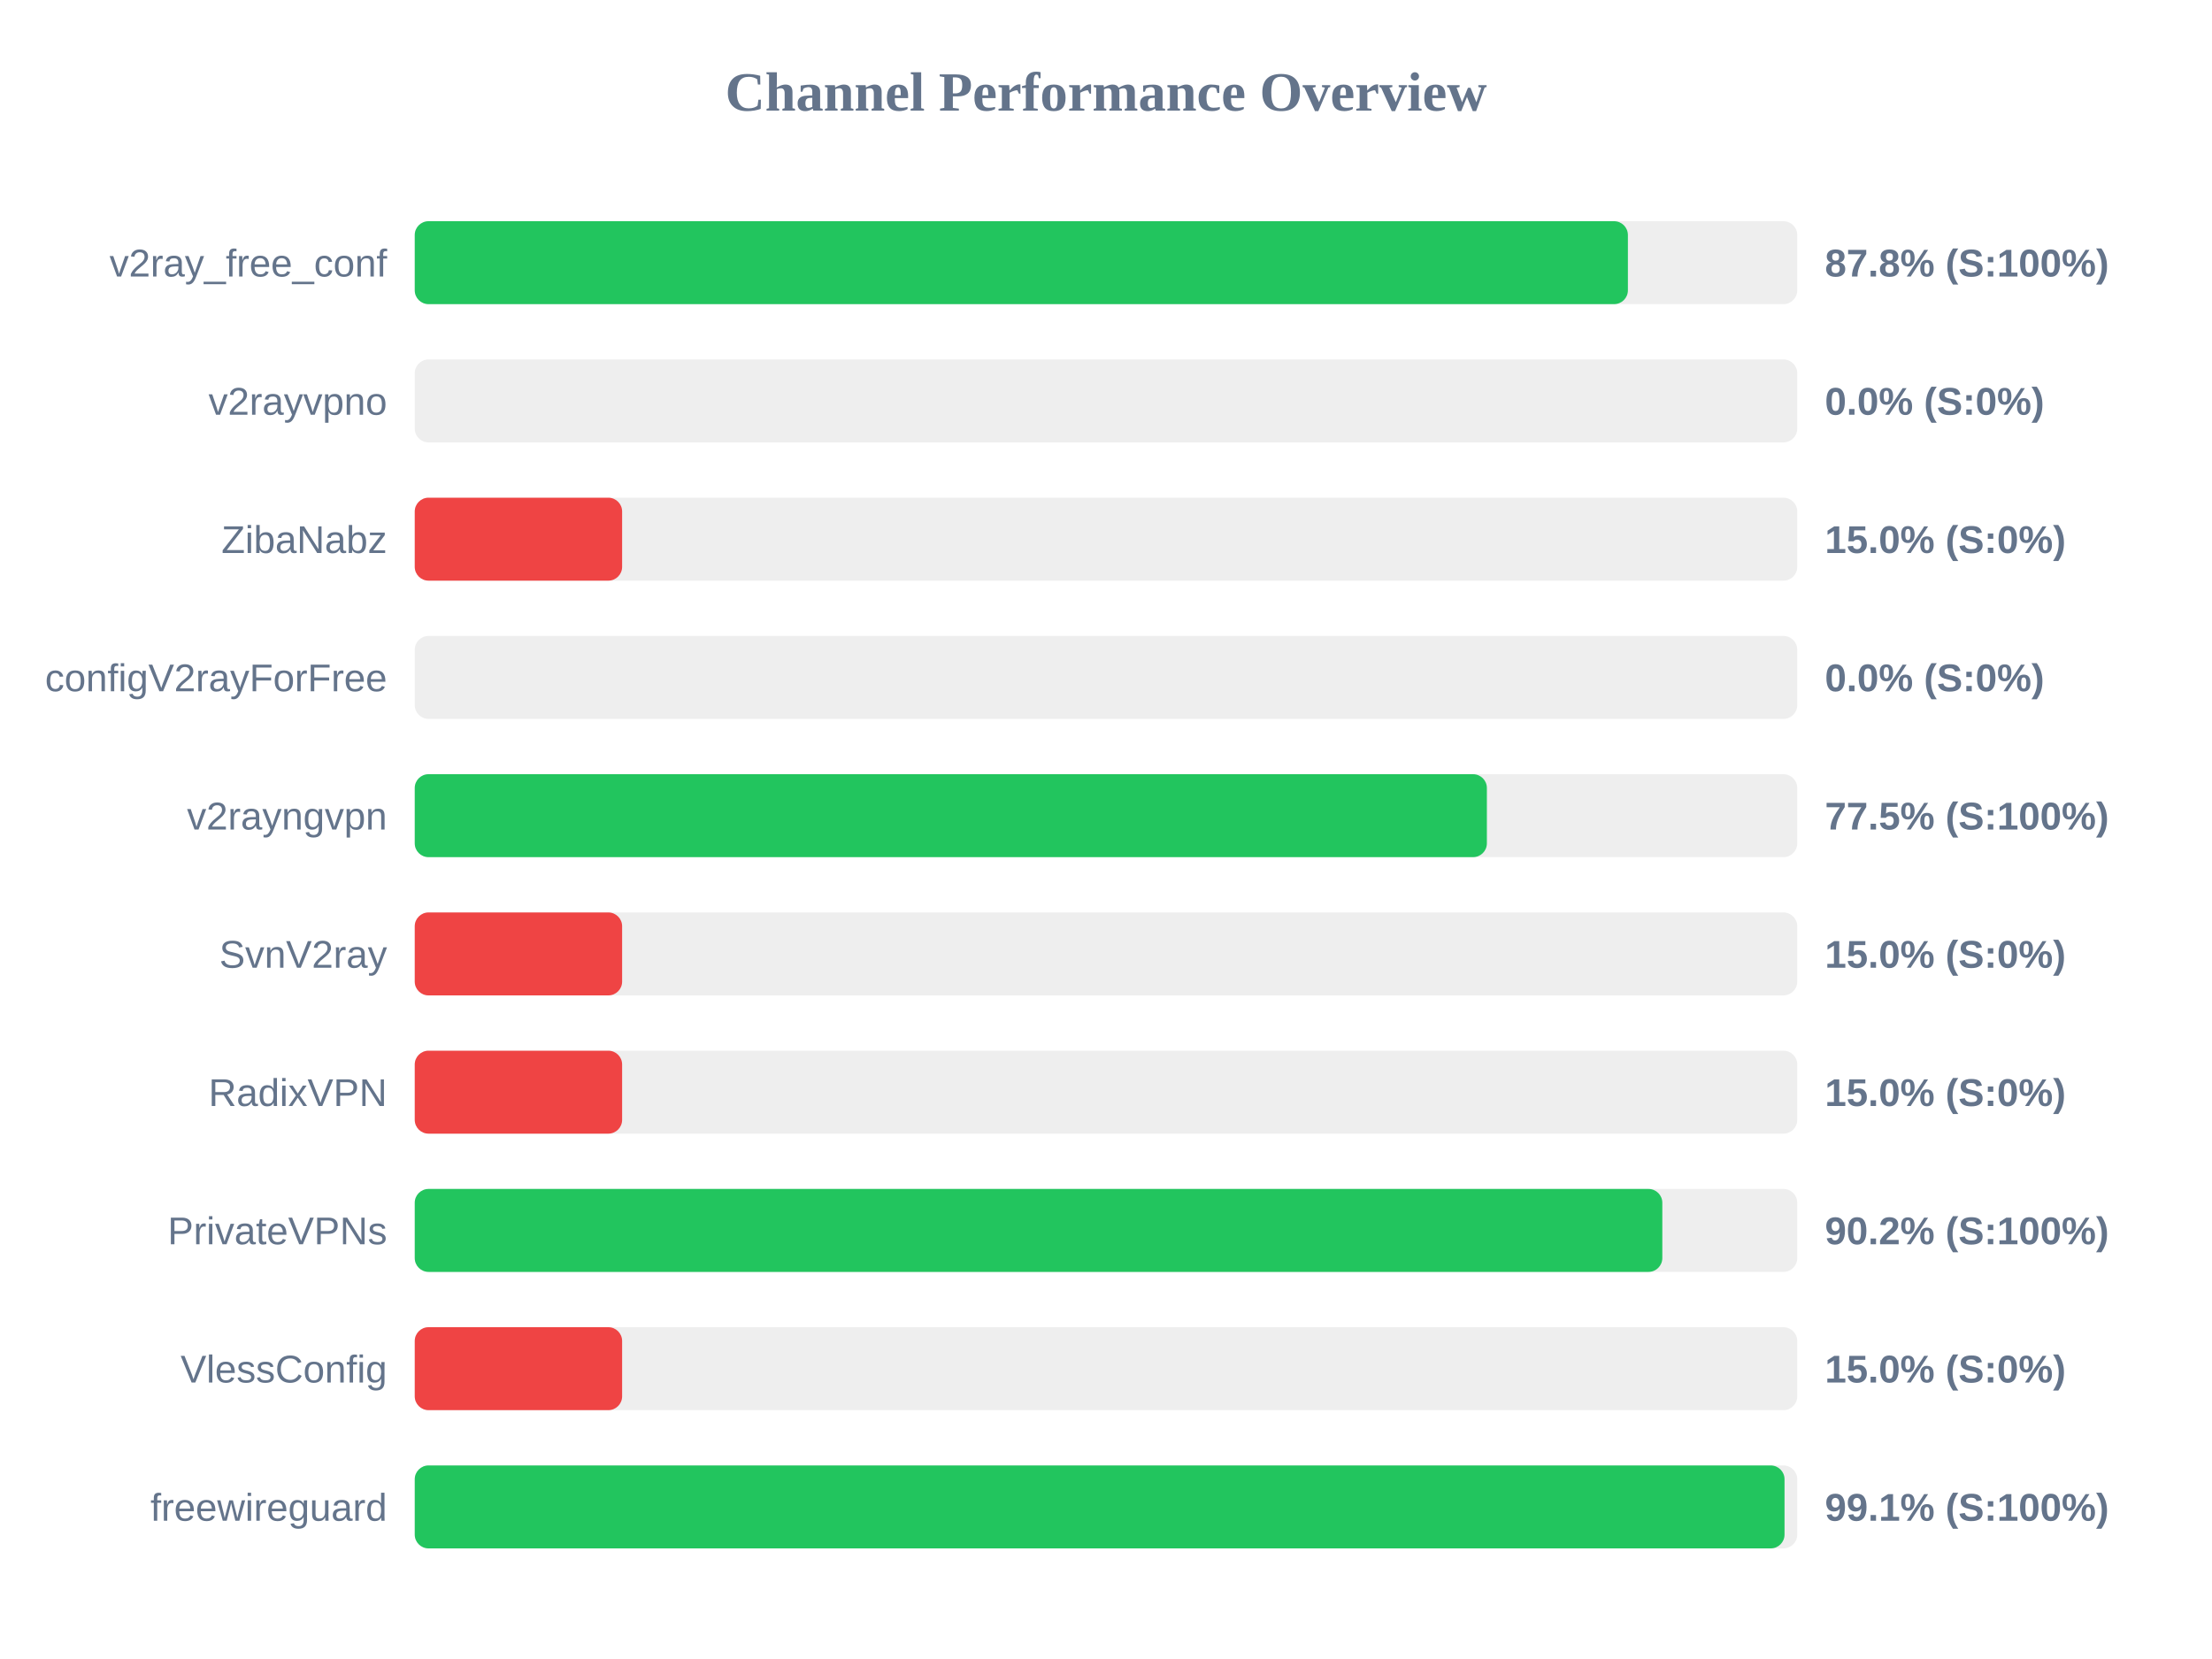
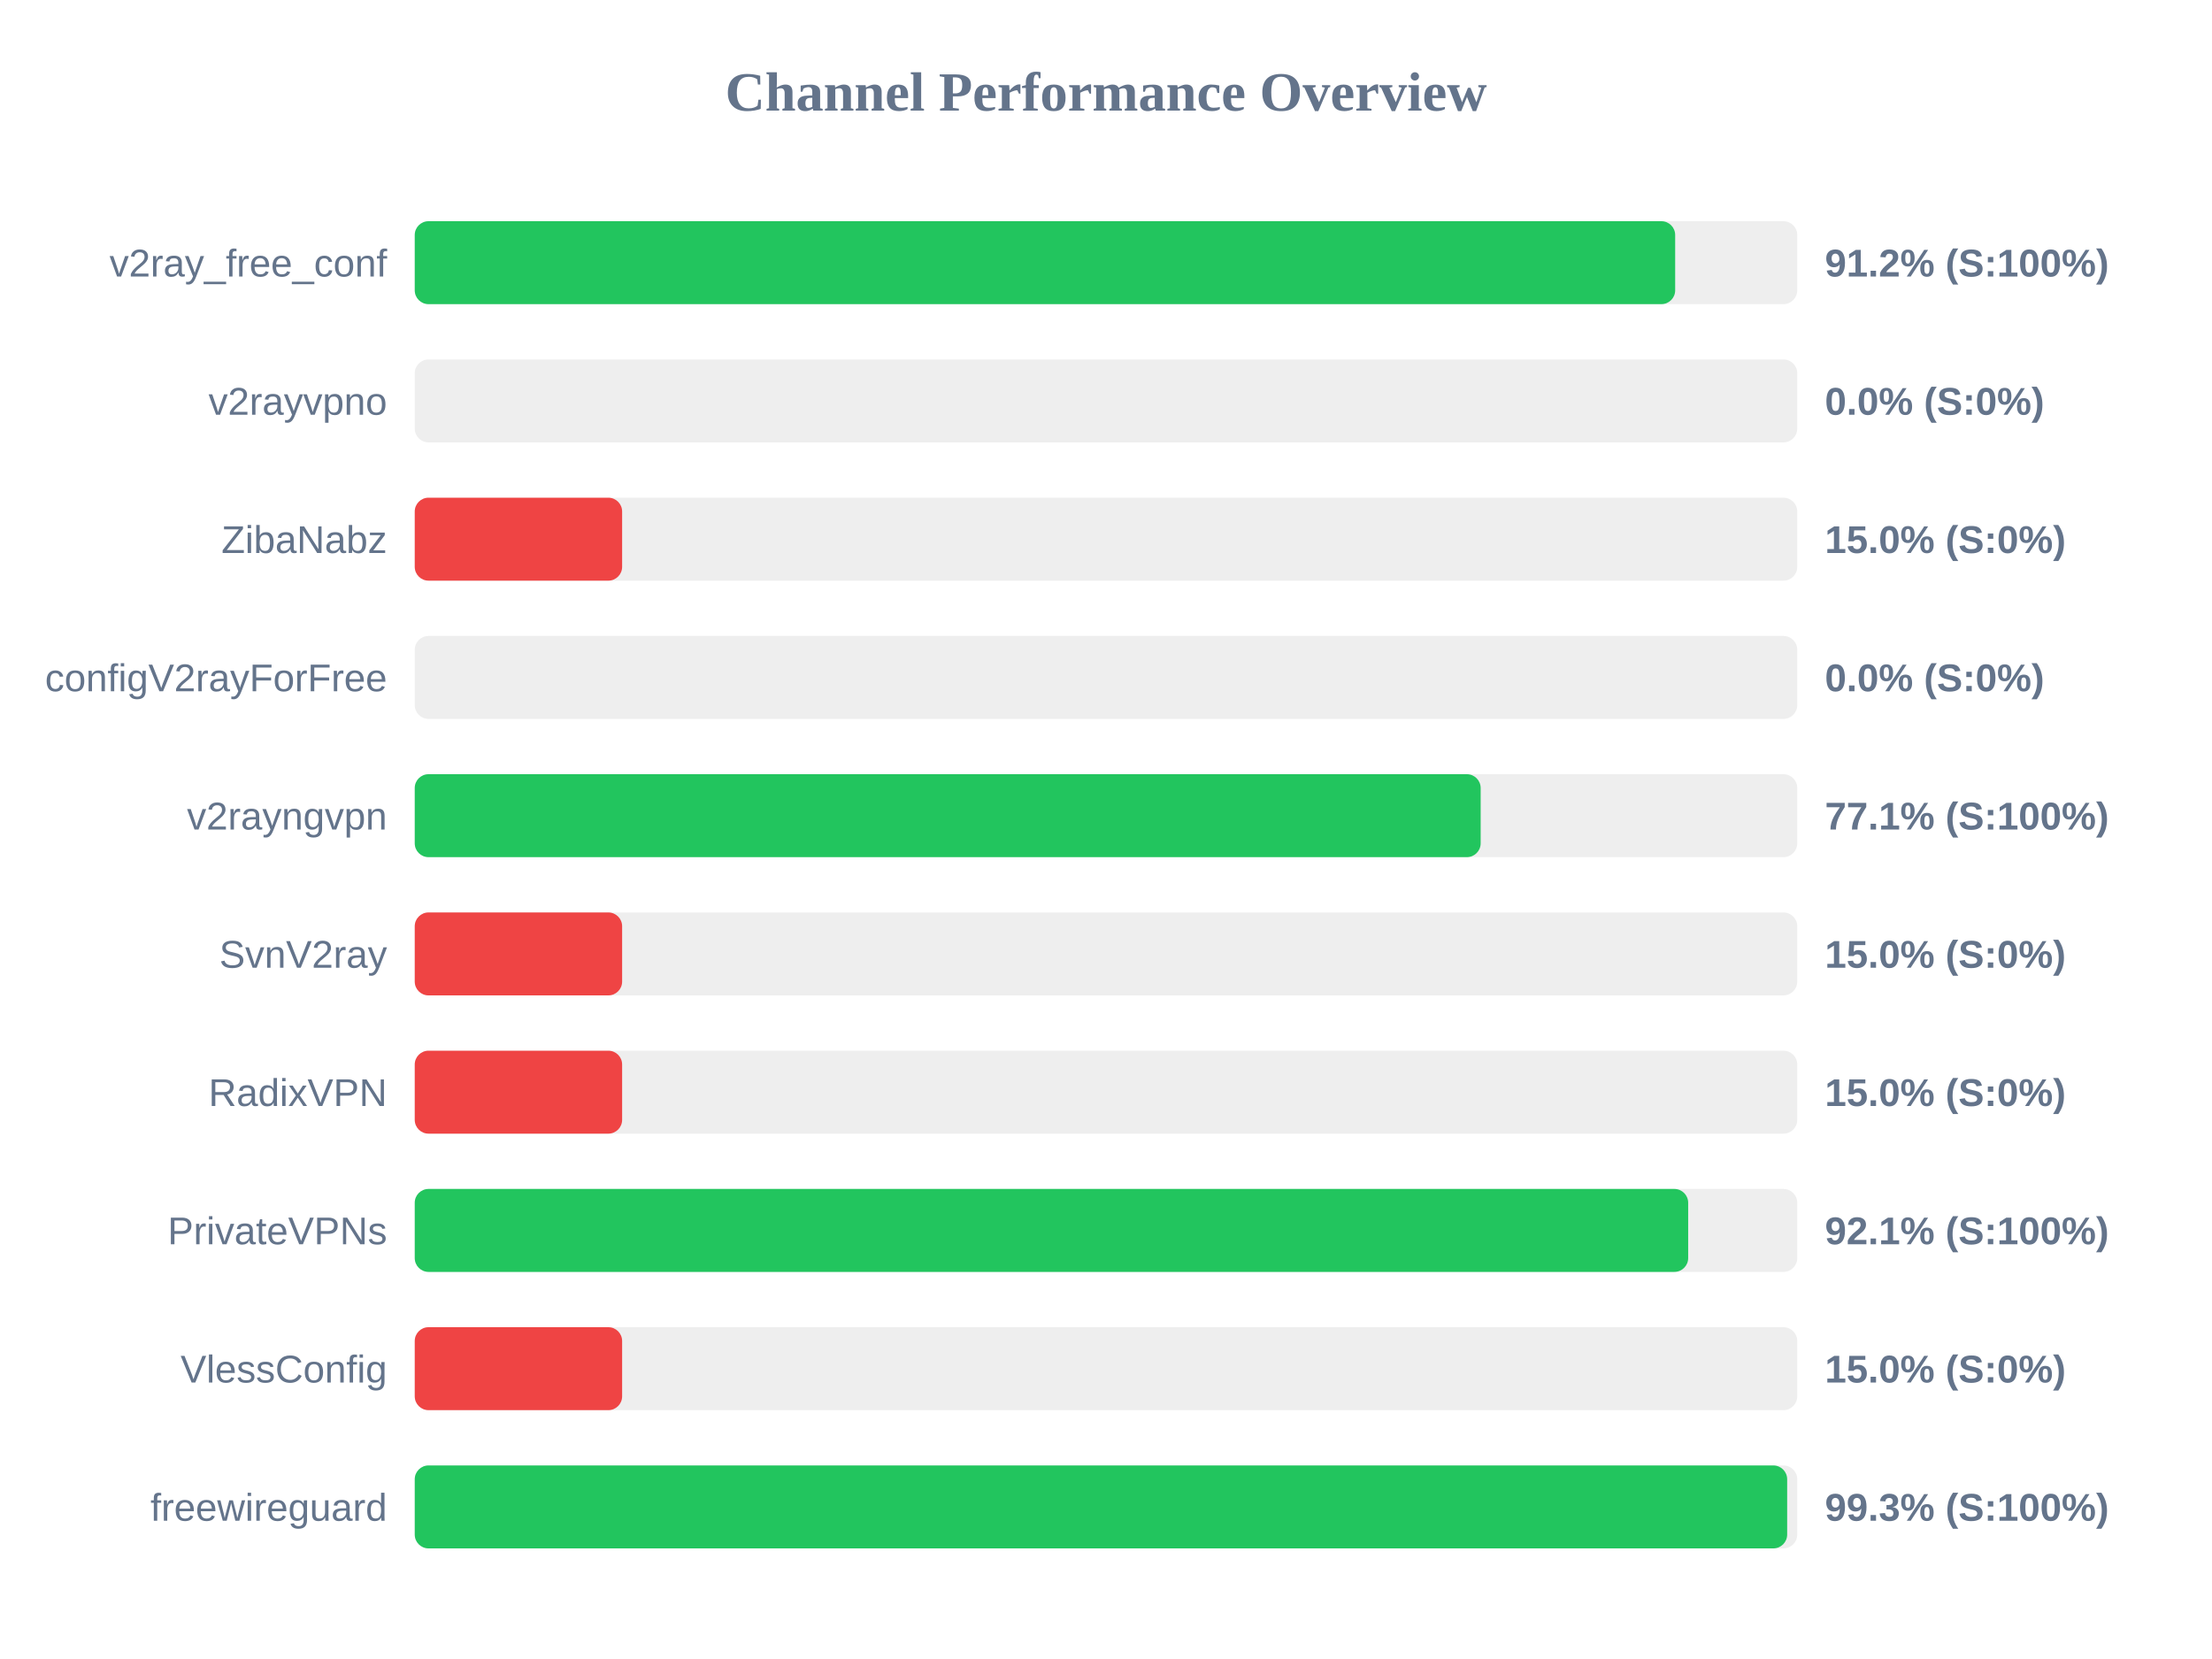
<svg xmlns="http://www.w3.org/2000/svg" width="800" height="600" version="1.1">
  <style>
        .row { font: 14px Arial; fill: #64748b; }
        .score { font: bold 14px Arial; fill: #64748b; }
    </style>
  <text x="400" y="40" text-anchor="middle" font-size="20px" font-weight="bold" fill="#64748b">Channel Performance Overview</text>
  <rect x="150" y="80" width="500" height="30" fill="#eee" rx="5" />
-   <rect x="150" y="80" width="438.75" height="30" fill="#22c55e" rx="5" />
+   <rect x="150" y="80" width="455.85" height="30" fill="#22c55e" rx="5" />
  <text x="140" y="100" text-anchor="end" class="row">v2ray_free_conf</text>
-   <text x="660" y="100" text-anchor="start" class="score">87.8% (S:100%)</text>
+   <text x="660" y="100" text-anchor="start" class="score">91.2% (S:100%)</text>
  <rect x="150" y="130" width="500" height="30" fill="#eee" rx="5" />
  <rect x="150" y="130" width="0.0" height="30" fill="#ef4444" rx="5" />
  <text x="140" y="150" text-anchor="end" class="row">v2rayvpno</text>
  <text x="660" y="150" text-anchor="start" class="score">0.0% (S:0%)</text>
  <rect x="150" y="180" width="500" height="30" fill="#eee" rx="5" />
  <rect x="150" y="180" width="75.0" height="30" fill="#ef4444" rx="5" />
  <text x="140" y="200" text-anchor="end" class="row">ZibaNabz</text>
  <text x="660" y="200" text-anchor="start" class="score">15.0% (S:0%)</text>
  <rect x="150" y="230" width="500" height="30" fill="#eee" rx="5" />
  <rect x="150" y="230" width="0.0" height="30" fill="#ef4444" rx="5" />
  <text x="140" y="250" text-anchor="end" class="row">configV2rayForFree</text>
  <text x="660" y="250" text-anchor="start" class="score">0.0% (S:0%)</text>
  <rect x="150" y="280" width="500" height="30" fill="#eee" rx="5" />
-   <rect x="150" y="280" width="387.75" height="30" fill="#22c55e" rx="5" />
+   <rect x="150" y="280" width="385.5" height="30" fill="#22c55e" rx="5" />
  <text x="140" y="300" text-anchor="end" class="row">v2rayngvpn</text>
-   <text x="660" y="300" text-anchor="start" class="score">77.5% (S:100%)</text>
+   <text x="660" y="300" text-anchor="start" class="score">77.1% (S:100%)</text>
  <rect x="150" y="330" width="500" height="30" fill="#eee" rx="5" />
  <rect x="150" y="330" width="75.0" height="30" fill="#ef4444" rx="5" />
  <text x="140" y="350" text-anchor="end" class="row">SvnV2ray</text>
  <text x="660" y="350" text-anchor="start" class="score">15.0% (S:0%)</text>
  <rect x="150" y="380" width="500" height="30" fill="#eee" rx="5" />
  <rect x="150" y="380" width="75.0" height="30" fill="#ef4444" rx="5" />
  <text x="140" y="400" text-anchor="end" class="row">RadixVPN</text>
  <text x="660" y="400" text-anchor="start" class="score">15.0% (S:0%)</text>
  <rect x="150" y="430" width="500" height="30" fill="#eee" rx="5" />
-   <rect x="150" y="430" width="451.2" height="30" fill="#22c55e" rx="5" />
+   <rect x="150" y="430" width="460.55" height="30" fill="#22c55e" rx="5" />
  <text x="140" y="450" text-anchor="end" class="row">PrivateVPNs</text>
-   <text x="660" y="450" text-anchor="start" class="score">90.2% (S:100%)</text>
+   <text x="660" y="450" text-anchor="start" class="score">92.1% (S:100%)</text>
  <rect x="150" y="480" width="500" height="30" fill="#eee" rx="5" />
  <rect x="150" y="480" width="75.0" height="30" fill="#ef4444" rx="5" />
  <text x="140" y="500" text-anchor="end" class="row">VlessConfig</text>
  <text x="660" y="500" text-anchor="start" class="score">15.0% (S:0%)</text>
  <rect x="150" y="530" width="500" height="30" fill="#eee" rx="5" />
-   <rect x="150" y="530" width="495.4" height="30" fill="#22c55e" rx="5" />
+   <rect x="150" y="530" width="496.35" height="30" fill="#22c55e" rx="5" />
  <text x="140" y="550" text-anchor="end" class="row">freewireguard</text>
-   <text x="660" y="550" text-anchor="start" class="score">99.1% (S:100%)</text>
+   <text x="660" y="550" text-anchor="start" class="score">99.3% (S:100%)</text>
</svg>
